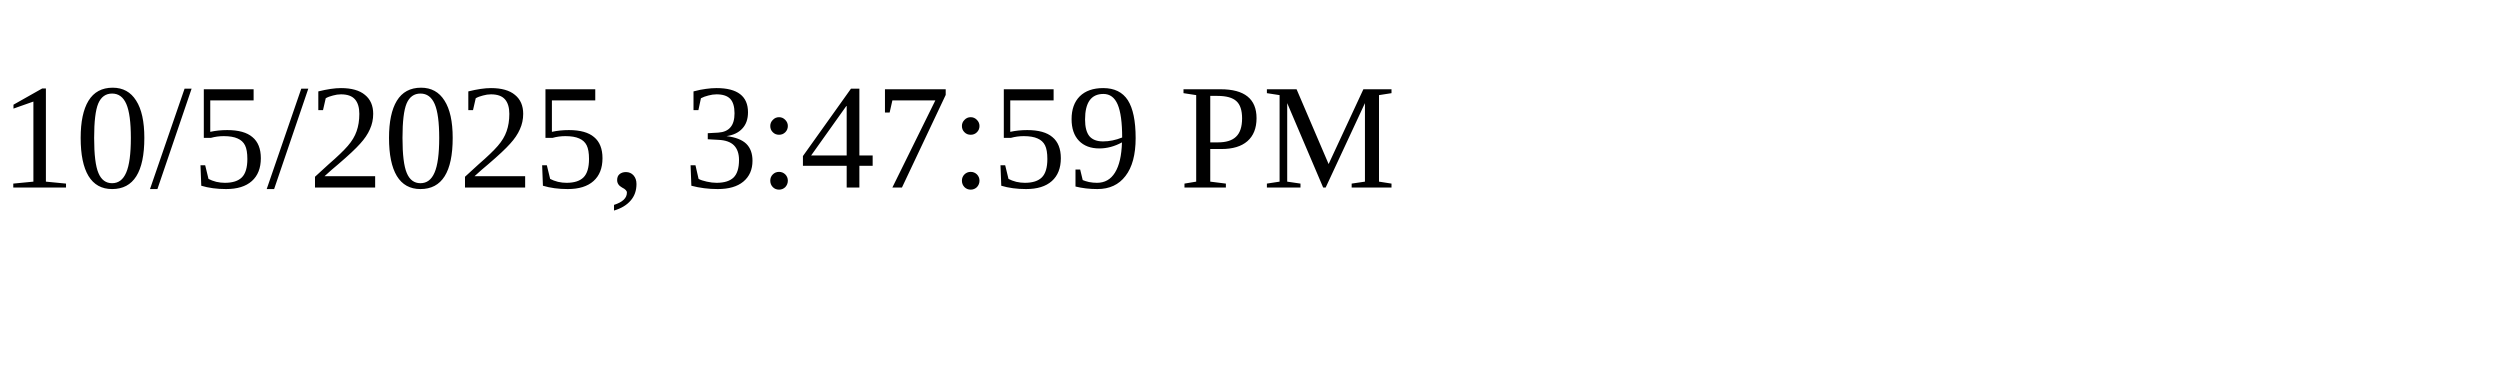
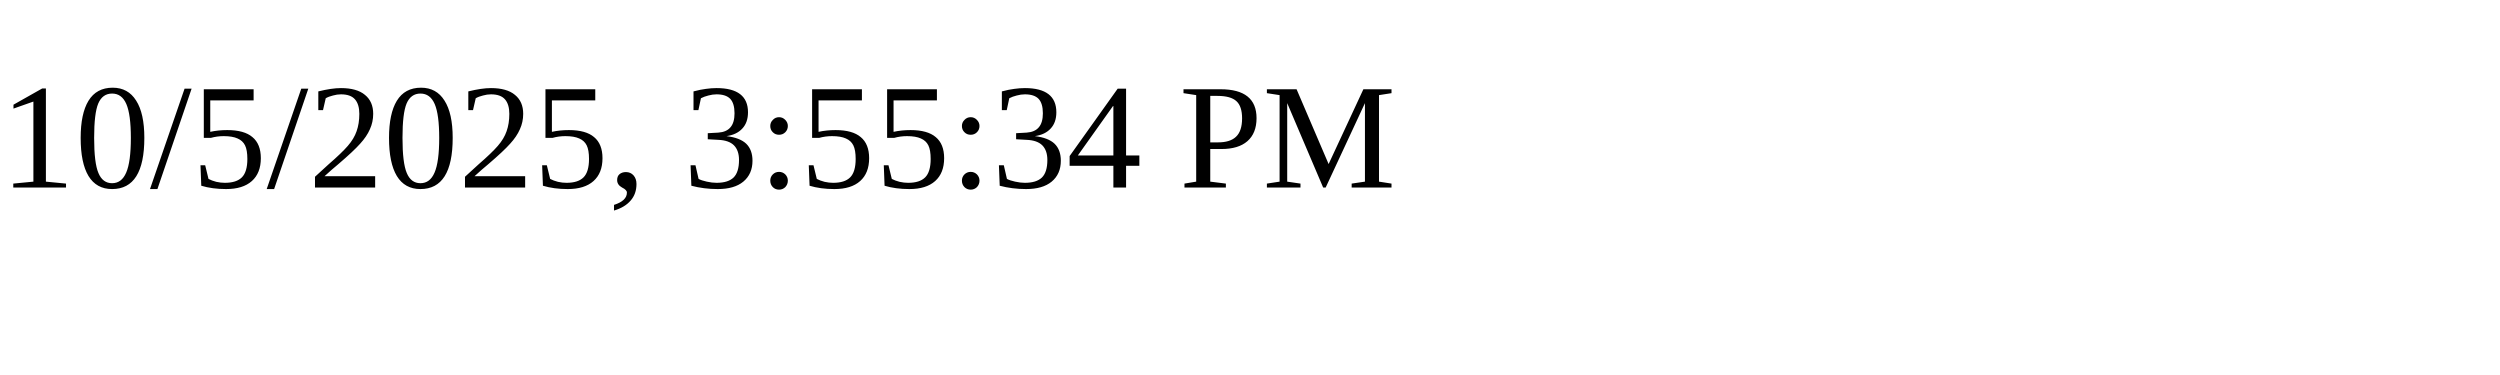
<svg xmlns="http://www.w3.org/2000/svg" height="30" width="200">
-   <text x="0" y="15">10/5/2025, 3:47:59 PM</text>
+   <text x="0" y="15">10/5/2025, 3:55:34 PM</text>
</svg>
